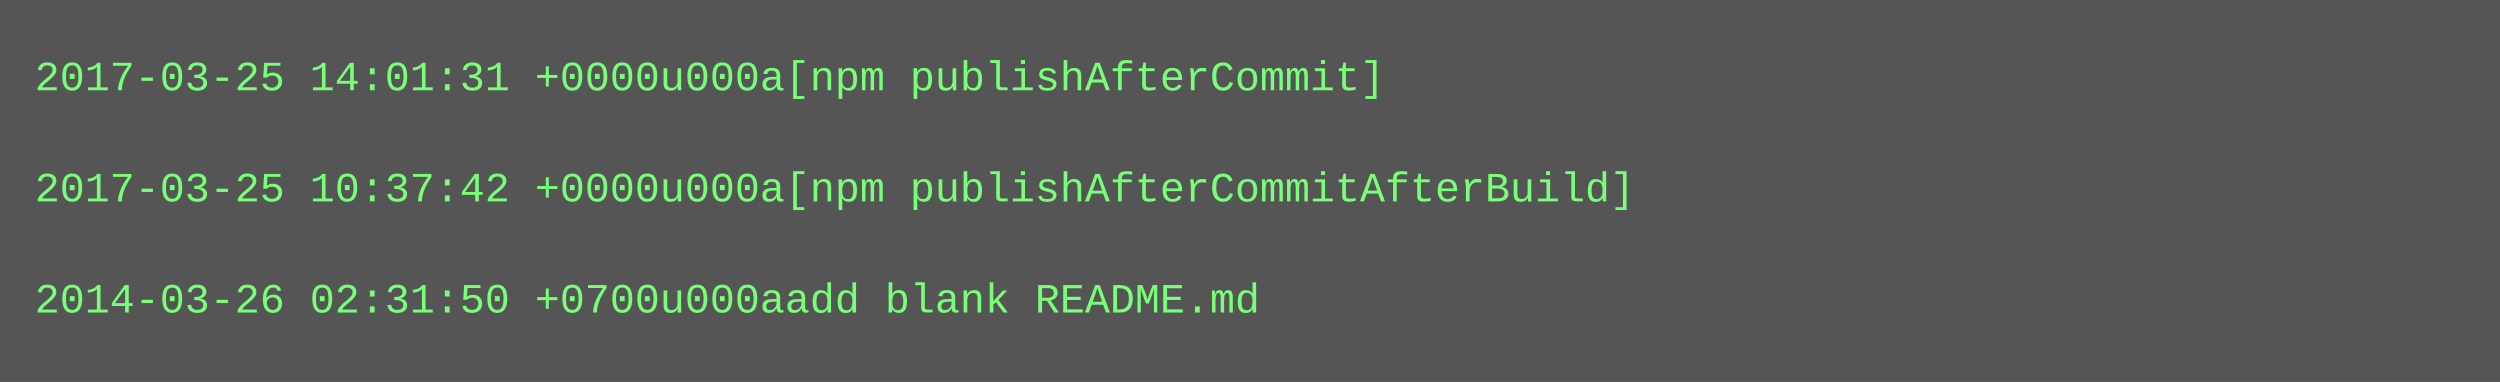
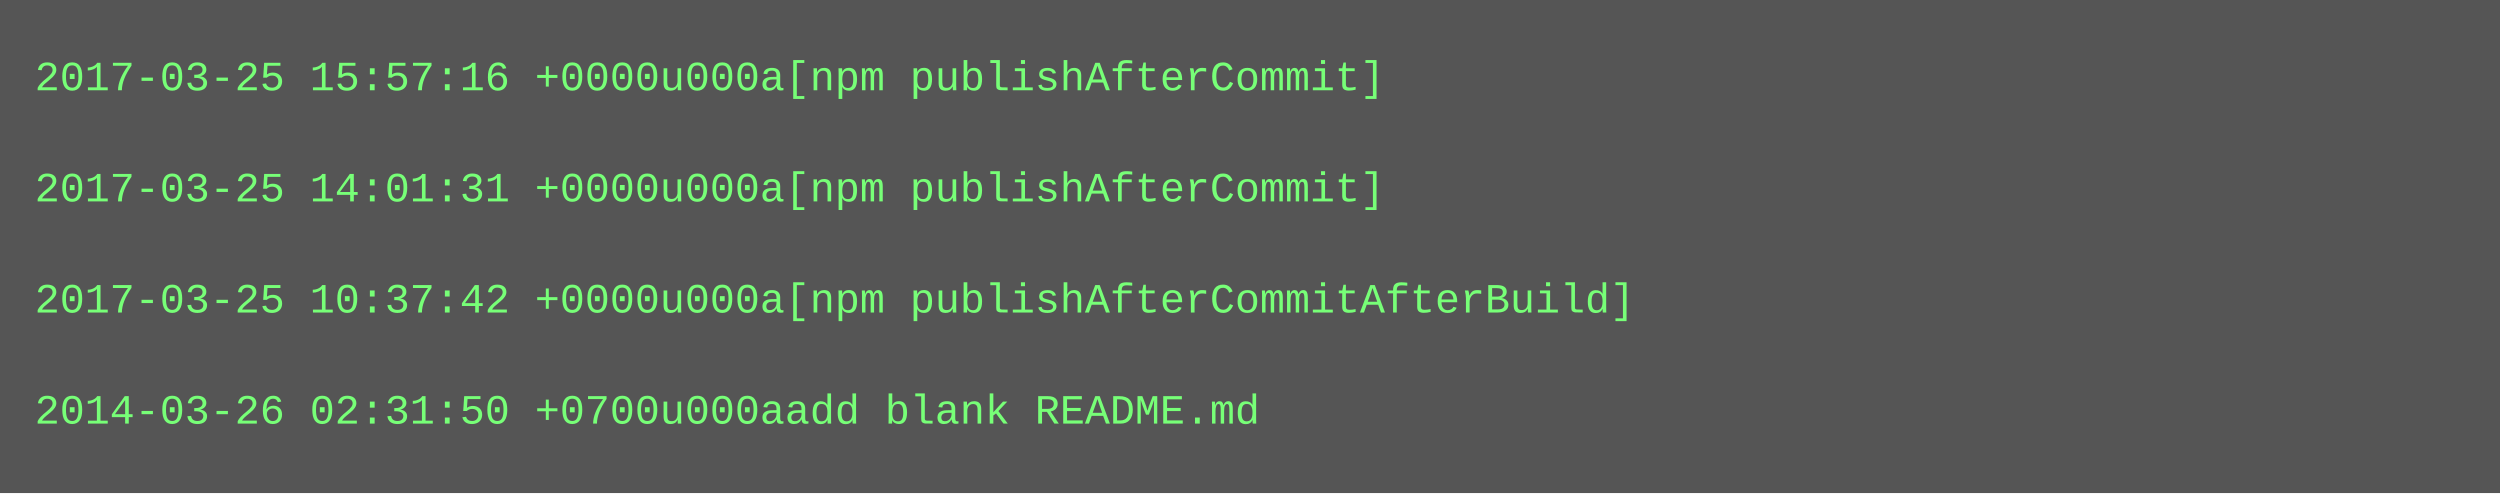
- <svg xmlns="http://www.w3.org/2000/svg" height="110" width="720">
-   <rect height="110" fill="#555" width="720" />
+ <svg xmlns="http://www.w3.org/2000/svg" height="142" width="720">
+   <rect height="142" fill="#555" width="720" />
  <text fill="#7f7" font-family="Courier New" font-size="12" xml:space="preserve">
-     <tspan x="10" y="26">2017-03-25 14:01:31 +0000u000a[npm publishAfterCommit]</tspan>
+     <tspan x="10" y="26">2017-03-25 15:57:16 +0000u000a[npm publishAfterCommit]</tspan>
    <tspan x="10" y="42" />
-     <tspan x="10" y="58">2017-03-25 10:37:42 +0000u000a[npm publishAfterCommitAfterBuild]</tspan>
+     <tspan x="10" y="58">2017-03-25 14:01:31 +0000u000a[npm publishAfterCommit]</tspan>
    <tspan x="10" y="74" />
-     <tspan x="10" y="90">2014-03-26 02:31:50 +0700u000aadd blank README.md</tspan>
+     <tspan x="10" y="90">2017-03-25 10:37:42 +0000u000a[npm publishAfterCommitAfterBuild]</tspan>
+     <tspan x="10" y="106" />
+     <tspan x="10" y="122">2014-03-26 02:31:50 +0700u000aadd blank README.md</tspan>
  </text>
</svg>
